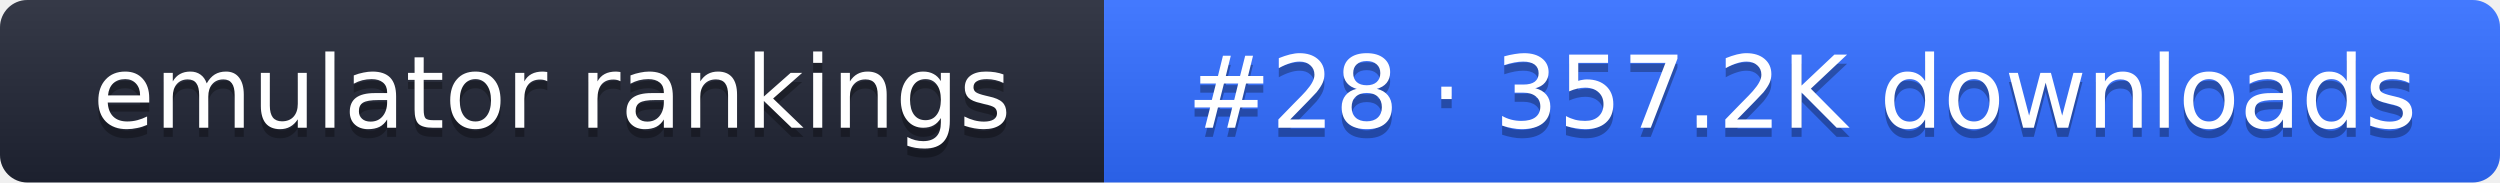
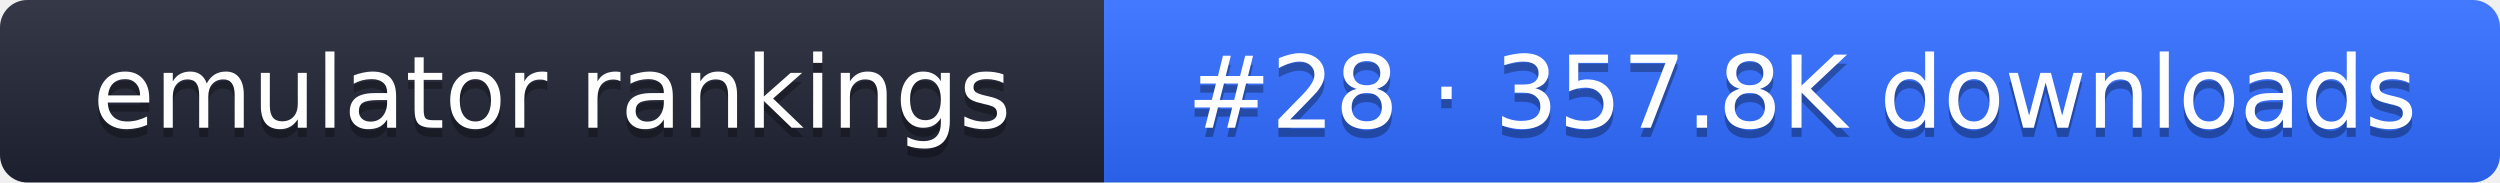
- <svg xmlns="http://www.w3.org/2000/svg" width="274" height="20" role="img" aria-label="emulator rankings: #28 · 357.2K downloads">
+ <svg xmlns="http://www.w3.org/2000/svg" width="274" height="20" role="img" aria-label="emulator rankings: #28 · 357.8K downloads">
  <linearGradient id="g" x2="0" y2="100%">
    <stop offset="0" stop-color="#fff" stop-opacity=".1" />
    <stop offset="1" stop-opacity=".1" />
  </linearGradient>
  <clipPath id="r">
    <rect width="274" height="20" rx="3" fill="#fff" />
  </clipPath>
  <g clip-path="url(#r)">
    <rect width="121" height="20" fill="#1f2433" />
    <rect x="121" width="153" height="20" fill="#2f6bff" />
    <rect width="274" height="20" fill="url(#g)" />
  </g>
  <g fill="#fff" text-anchor="middle" font-family="Verdana,DejaVu Sans,sans-serif" font-size="11">
    <text x="60.5" y="15" fill="#010101" fill-opacity=".3">emulator rankings</text>
    <text x="60.5" y="14">emulator rankings</text>
-     <text x="197.5" y="15" fill="#010101" fill-opacity=".3">#28 · 357.2K downloads</text>
-     <text x="197.5" y="14">#28 · 357.2K downloads</text>
+     <text x="197.5" y="15" fill="#010101" fill-opacity=".3">#28 · 357.8K downloads</text>
+     <text x="197.5" y="14">#28 · 357.8K downloads</text>
  </g>
</svg>
